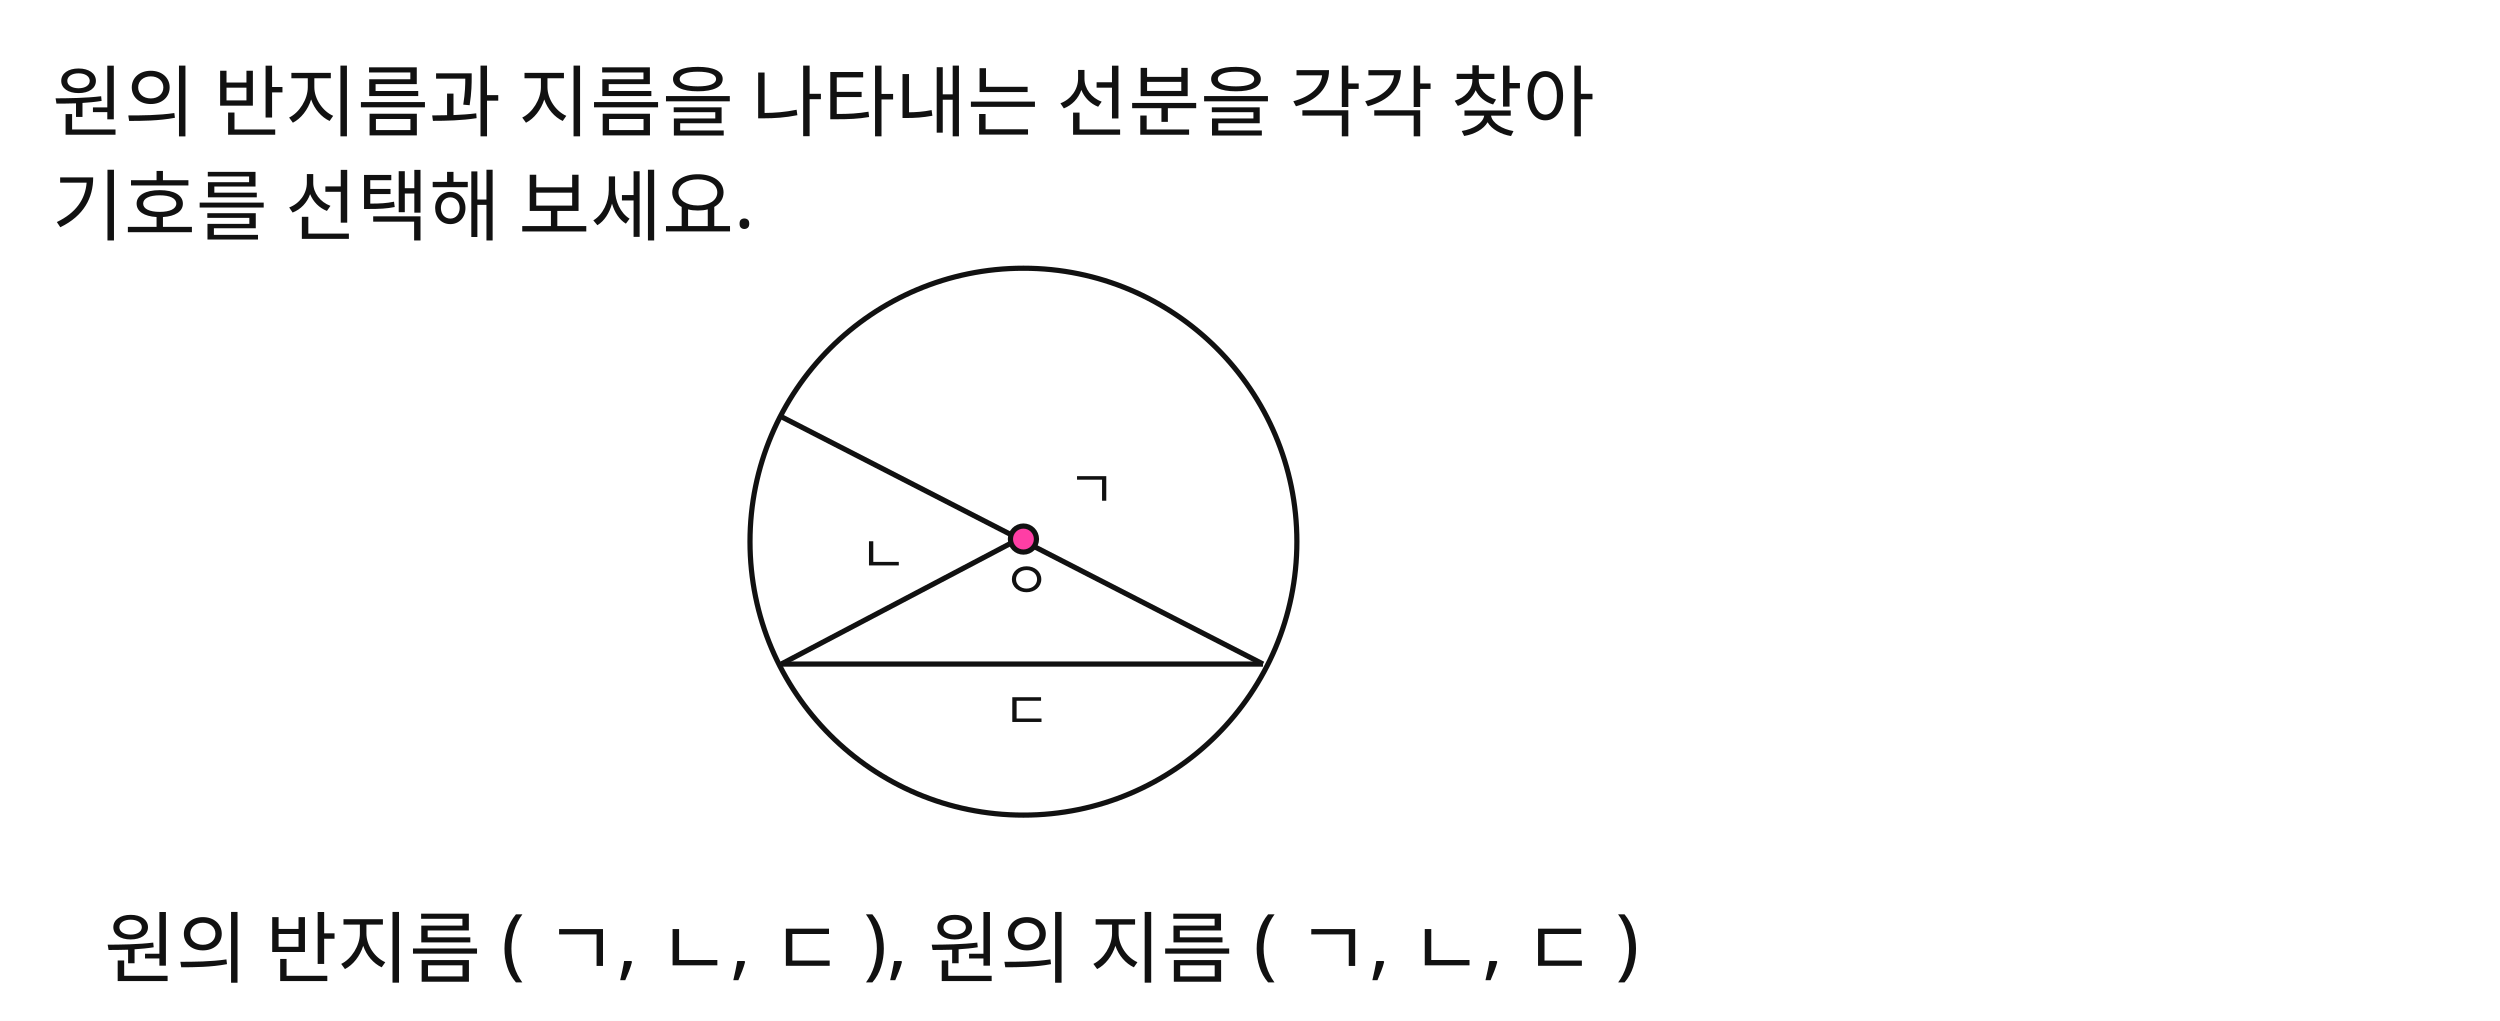
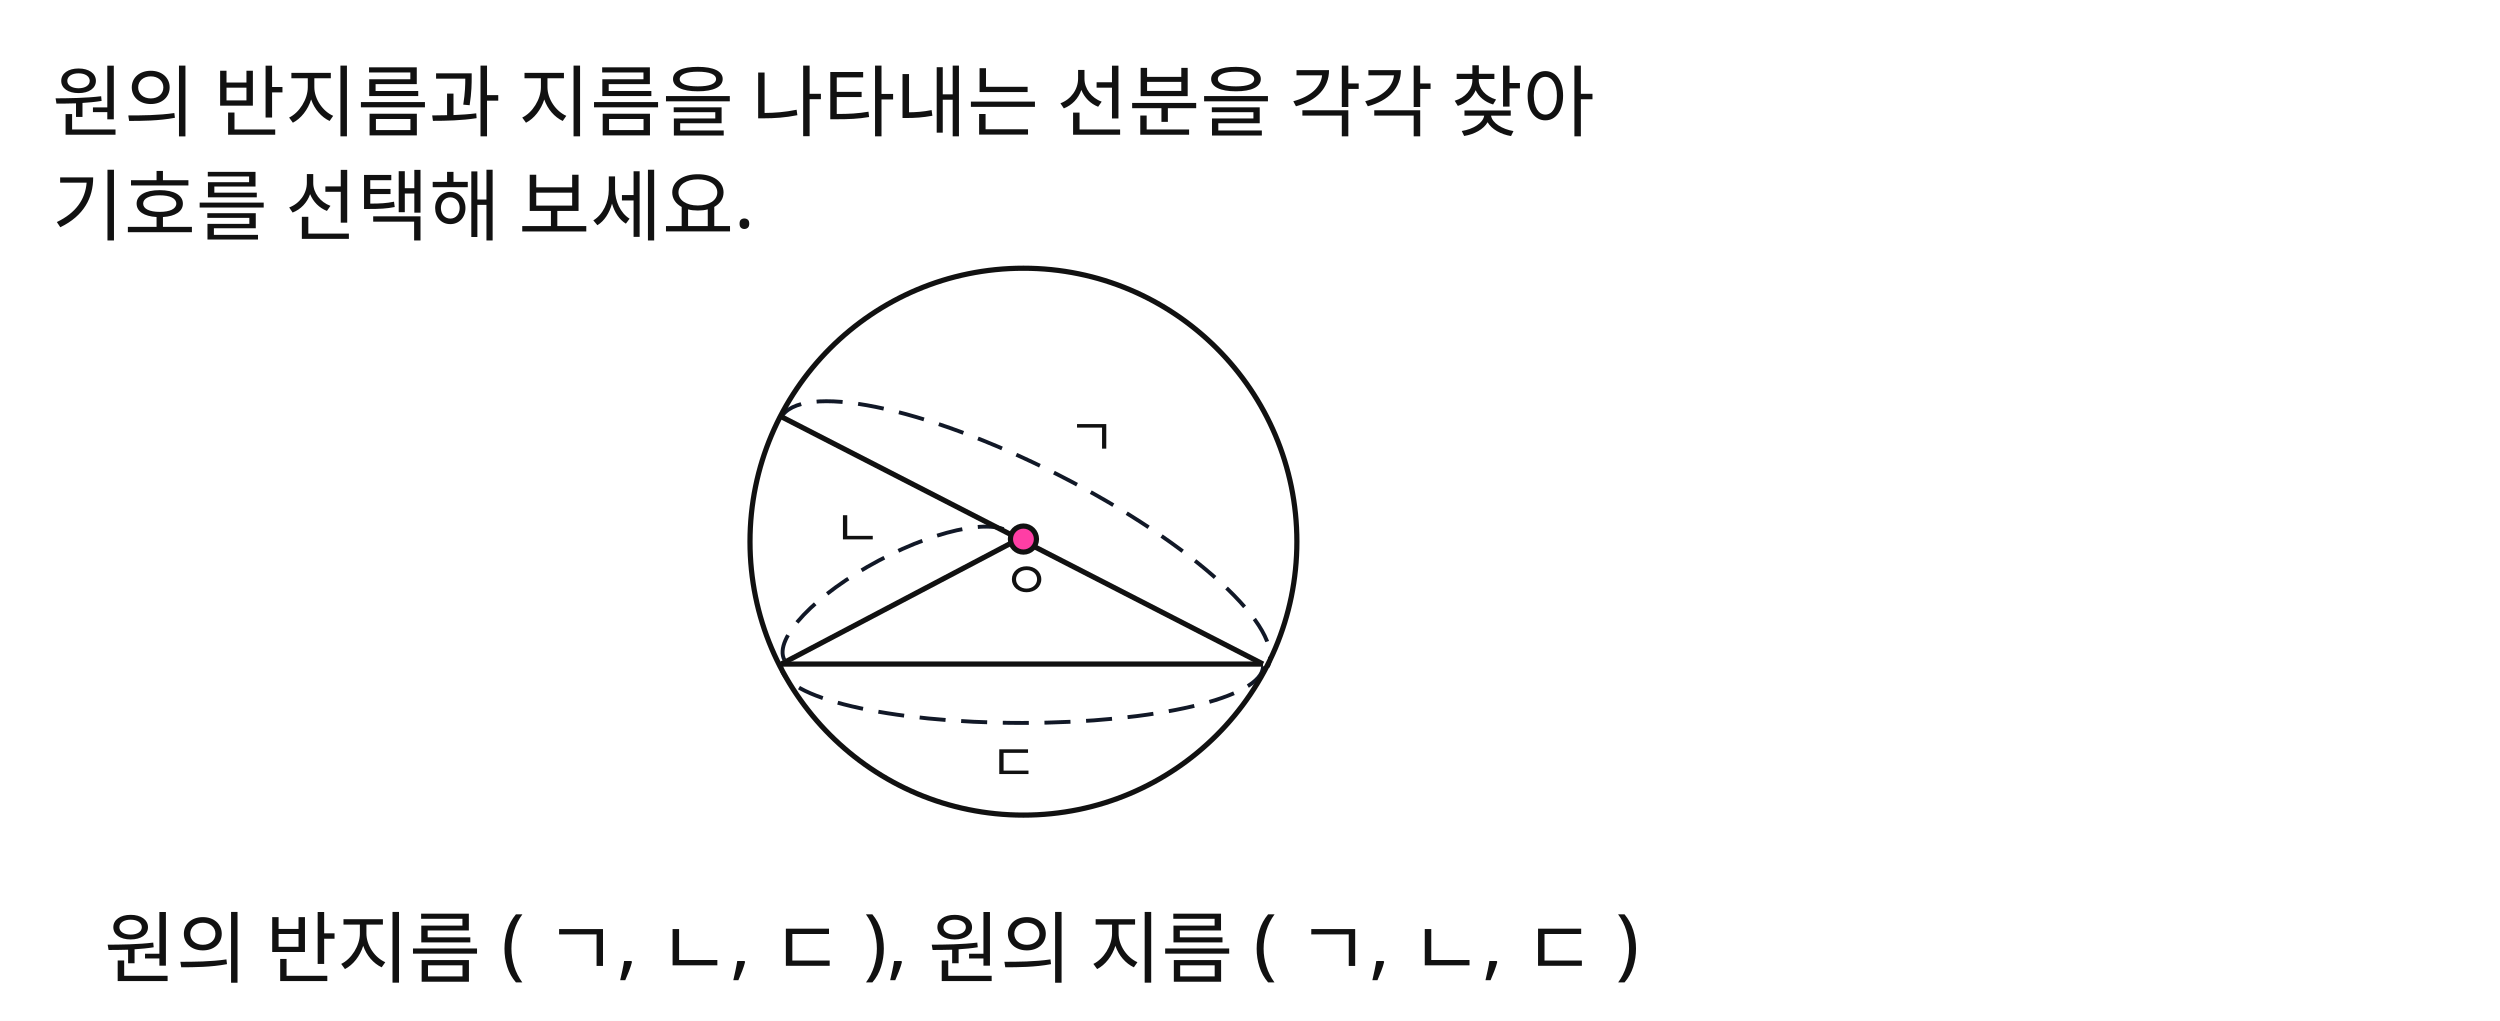
<svg xmlns="http://www.w3.org/2000/svg" width="960" height="392" viewBox="0 0 960 392">
  <rect x="0" y="0" width="960" height="392" fill="#FFFFFF" />
+   <path id="slot.inserted.arc.1.copy5.copy7.path" d="M 295 210 A 90 25 0 0 1 505 210" stroke="#111827" stroke-width="1.5" fill="#ffffff" transform="rotate(27 400 195.11)" stroke-dasharray="10 6" />
+   <path id="slot.inserted.arc.1.copy5.copy7.copy8.path" d="M 290 235 A 45 15 0 0 1 390 235" stroke="#111827" stroke-width="1.5" fill="#ffffff" transform="rotate(-28 332.5 221.73)" stroke-dasharray="10 6" />
+   <path id="slot.inserted.arc.1.copy5.copy7.copy9.path" d="M 335 285 A 85 20 0 0 1 520 285" stroke="#111827" stroke-width="1.5" fill="#ffffff" transform="rotate(-180 410 270.42)" stroke-dasharray="10 6" />
  <text id="slot.q1.text" x="20" y="50" fill="#111111" font-family="Noto Sans KR, sans-serif" font-size="30">        원의 반지름과 지름을 나타내는 선분을 각각 찾아</text>
  <text id="slot.q2.text" x="40" y="375" fill="#111111" font-family="Noto Sans KR, sans-serif" font-size="30">원의 반지름 ( ㄱ, ㄴ, ㄷ ), 원의 지름 ( ㄱ, ㄴ, ㄷ )</text>
  <text id="slot.q5.text" x="20" y="90" fill="#111111" font-family="Noto Sans KR, sans-serif" font-size="30">기호를 선택해 보세요.</text>
  <circle id="slot.circle.outer.circle" cx="393" cy="208" r="105" stroke="#111111" stroke-width="2" fill="none" />
  <line id="slot.diagram.radius1.line" x1="300" y1="255" x2="395" y2="205" stroke="#111111" stroke-width="2" />
  <line id="slot.diagram.diameter.line" x1="300" y1="160" x2="485" y2="255" stroke="#111111" stroke-width="2" />
  <line id="slot.diagram.arc3.line" x1="300" y1="255" x2="485" y2="255" stroke="#111111" stroke-width="2" />
  <circle id="slot.diagram.center.circle" cx="393" cy="207" r="5" stroke="#111111" stroke-width="2" fill="#ff3ea5" />
-   <text id="slot.diagram.label.ga.text" x="410" y="195" fill="#111111" font-family="Noto Sans KR, sans-serif" font-size="20">ㄱ</text>
-   <text id="slot.diagram.label.na.text" x="330" y="220" fill="#111111" font-family="Noto Sans KR, sans-serif" font-size="20">ㄴ</text>
-   <text id="slot.diagram.label.da.text" x="385" y="280" fill="#111111" font-family="Noto Sans KR, sans-serif" font-size="20">ㄷ</text>
+   <text id="slot.diagram.label.ga.text" x="410" y="175" fill="#111111" font-family="Noto Sans KR, sans-serif" font-size="20">ㄱ</text>
+   <text id="slot.diagram.label.na.text" x="320" y="210" fill="#111111" font-family="Noto Sans KR, sans-serif" font-size="20">ㄴ</text>
+   <text id="slot.diagram.label.da.text" x="380" y="300" fill="#111111" font-family="Noto Sans KR, sans-serif" font-size="20">ㄷ</text>
  <text id="slot.diagram.label.da.copy1.text" x="385" y="230" fill="#111111" font-family="Noto Sans KR, sans-serif" font-size="20">ㅇ</text>
</svg>
